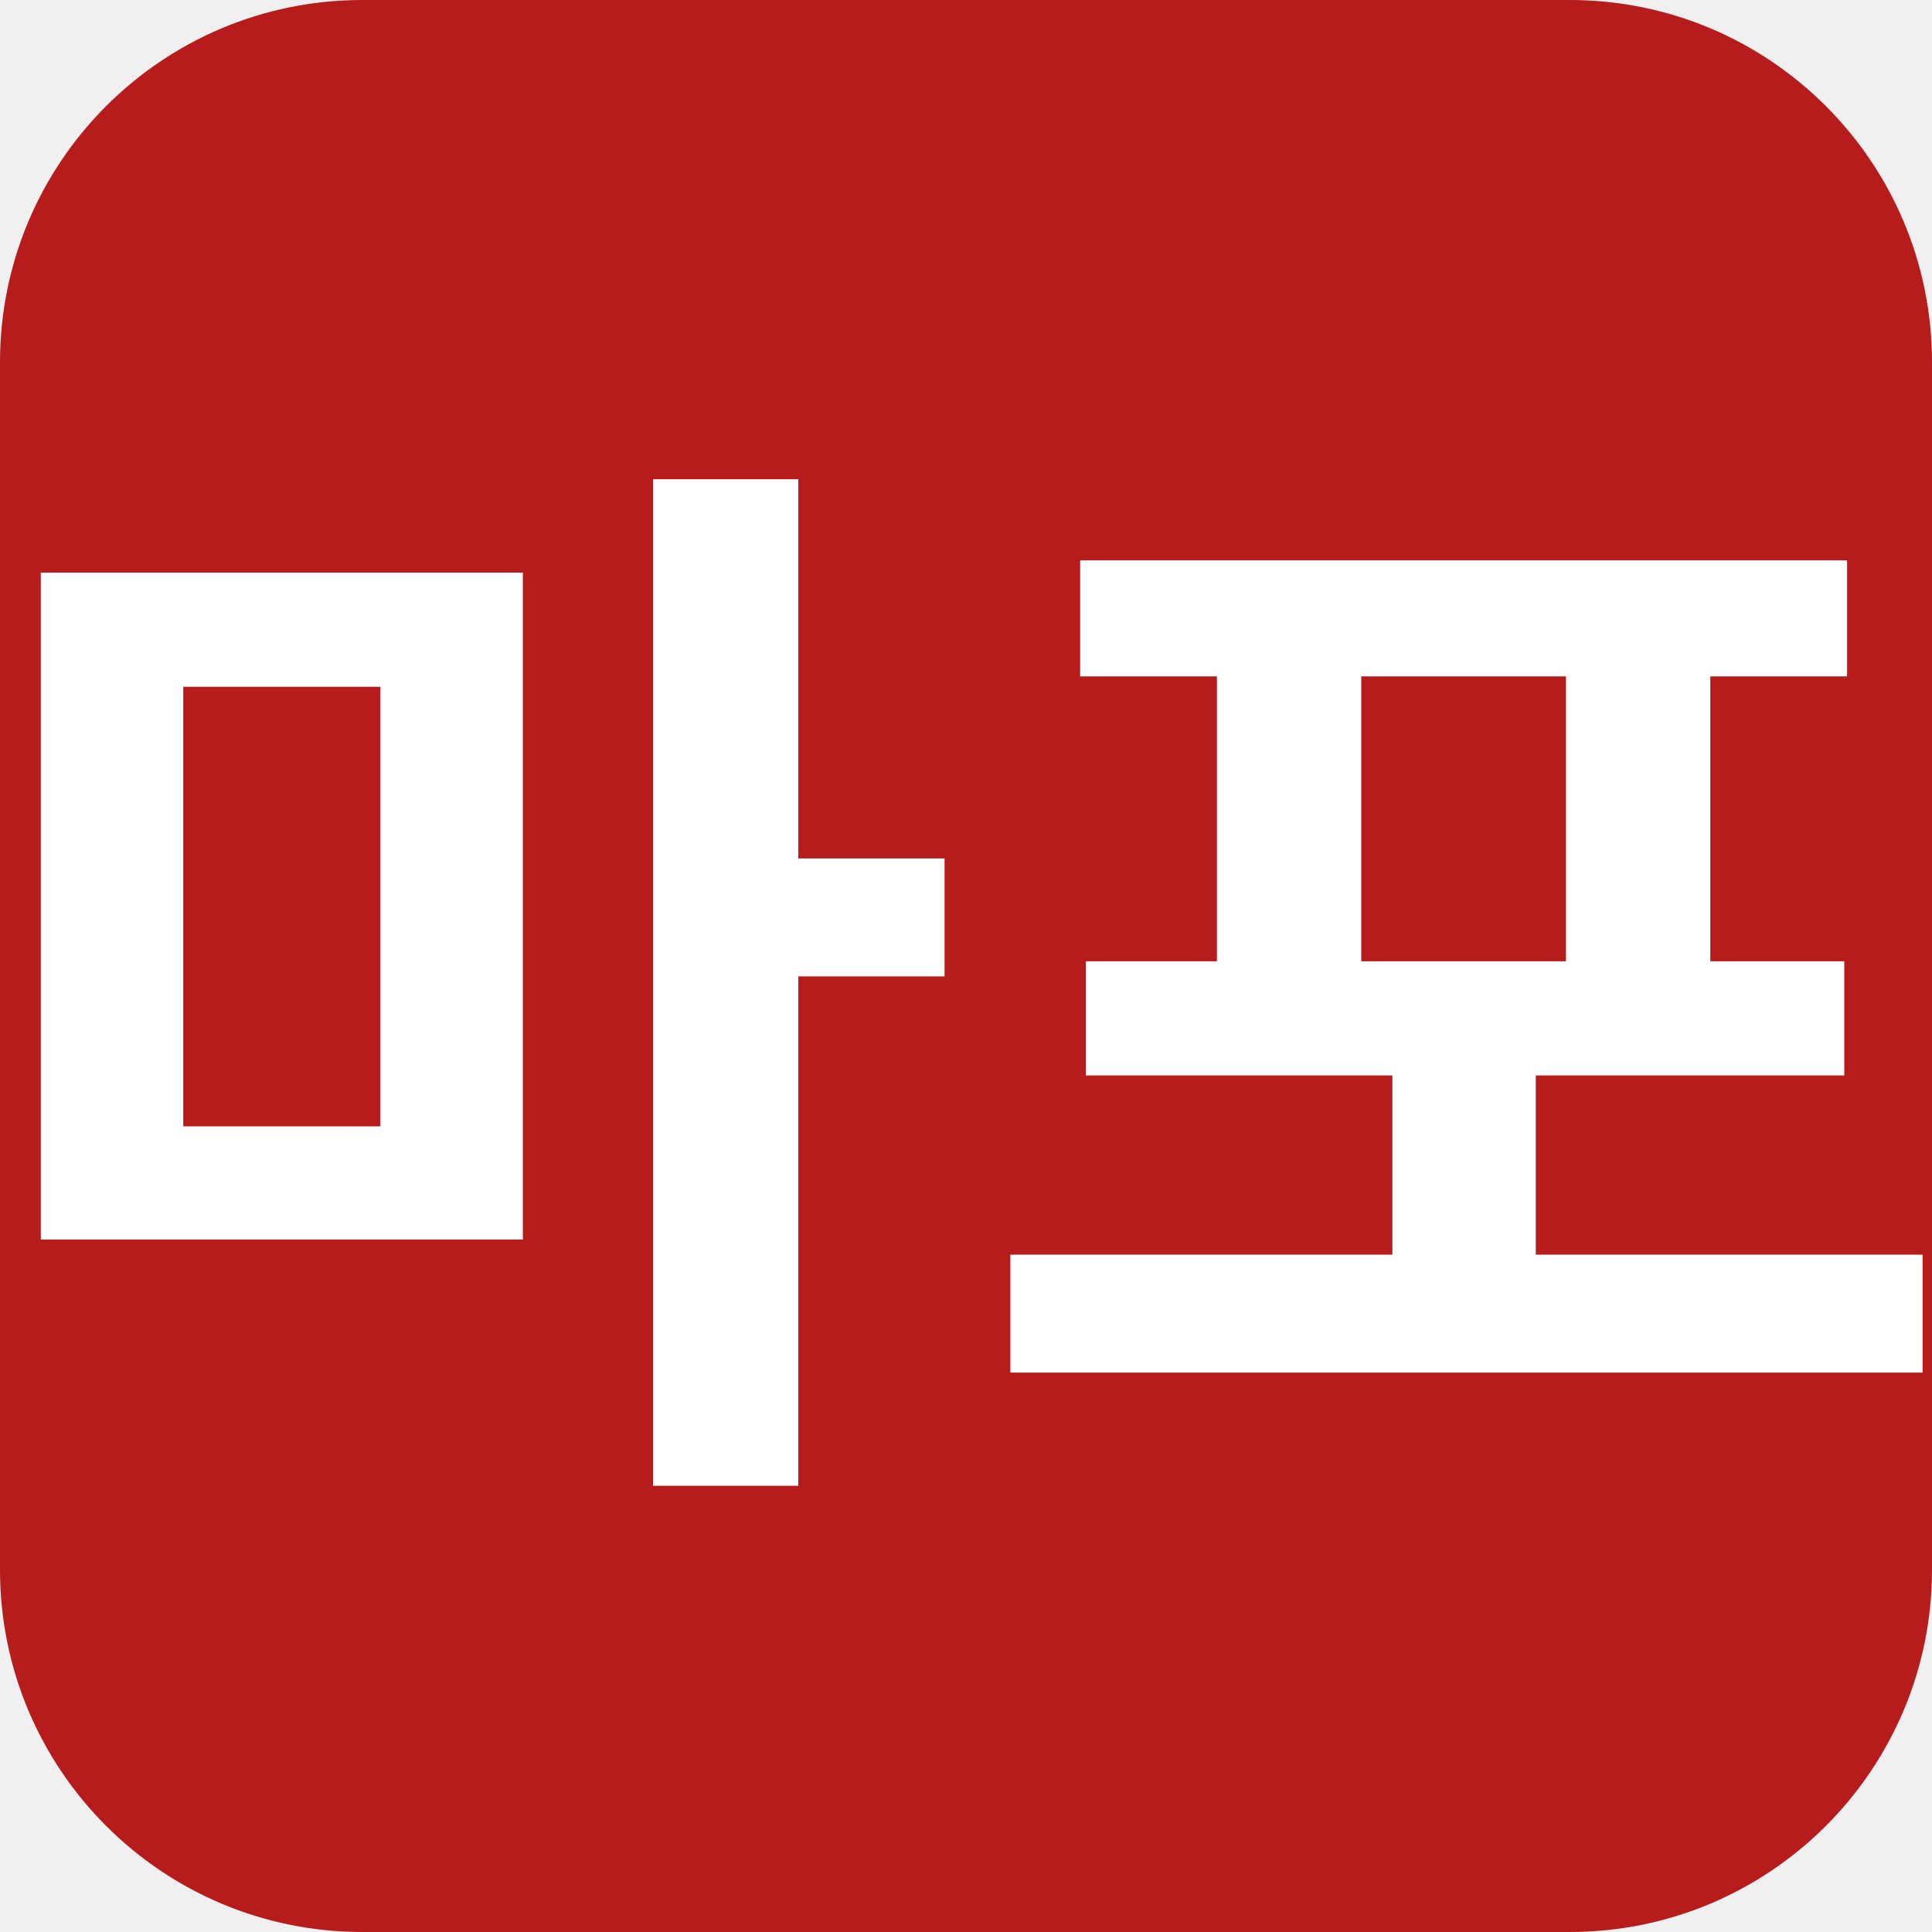
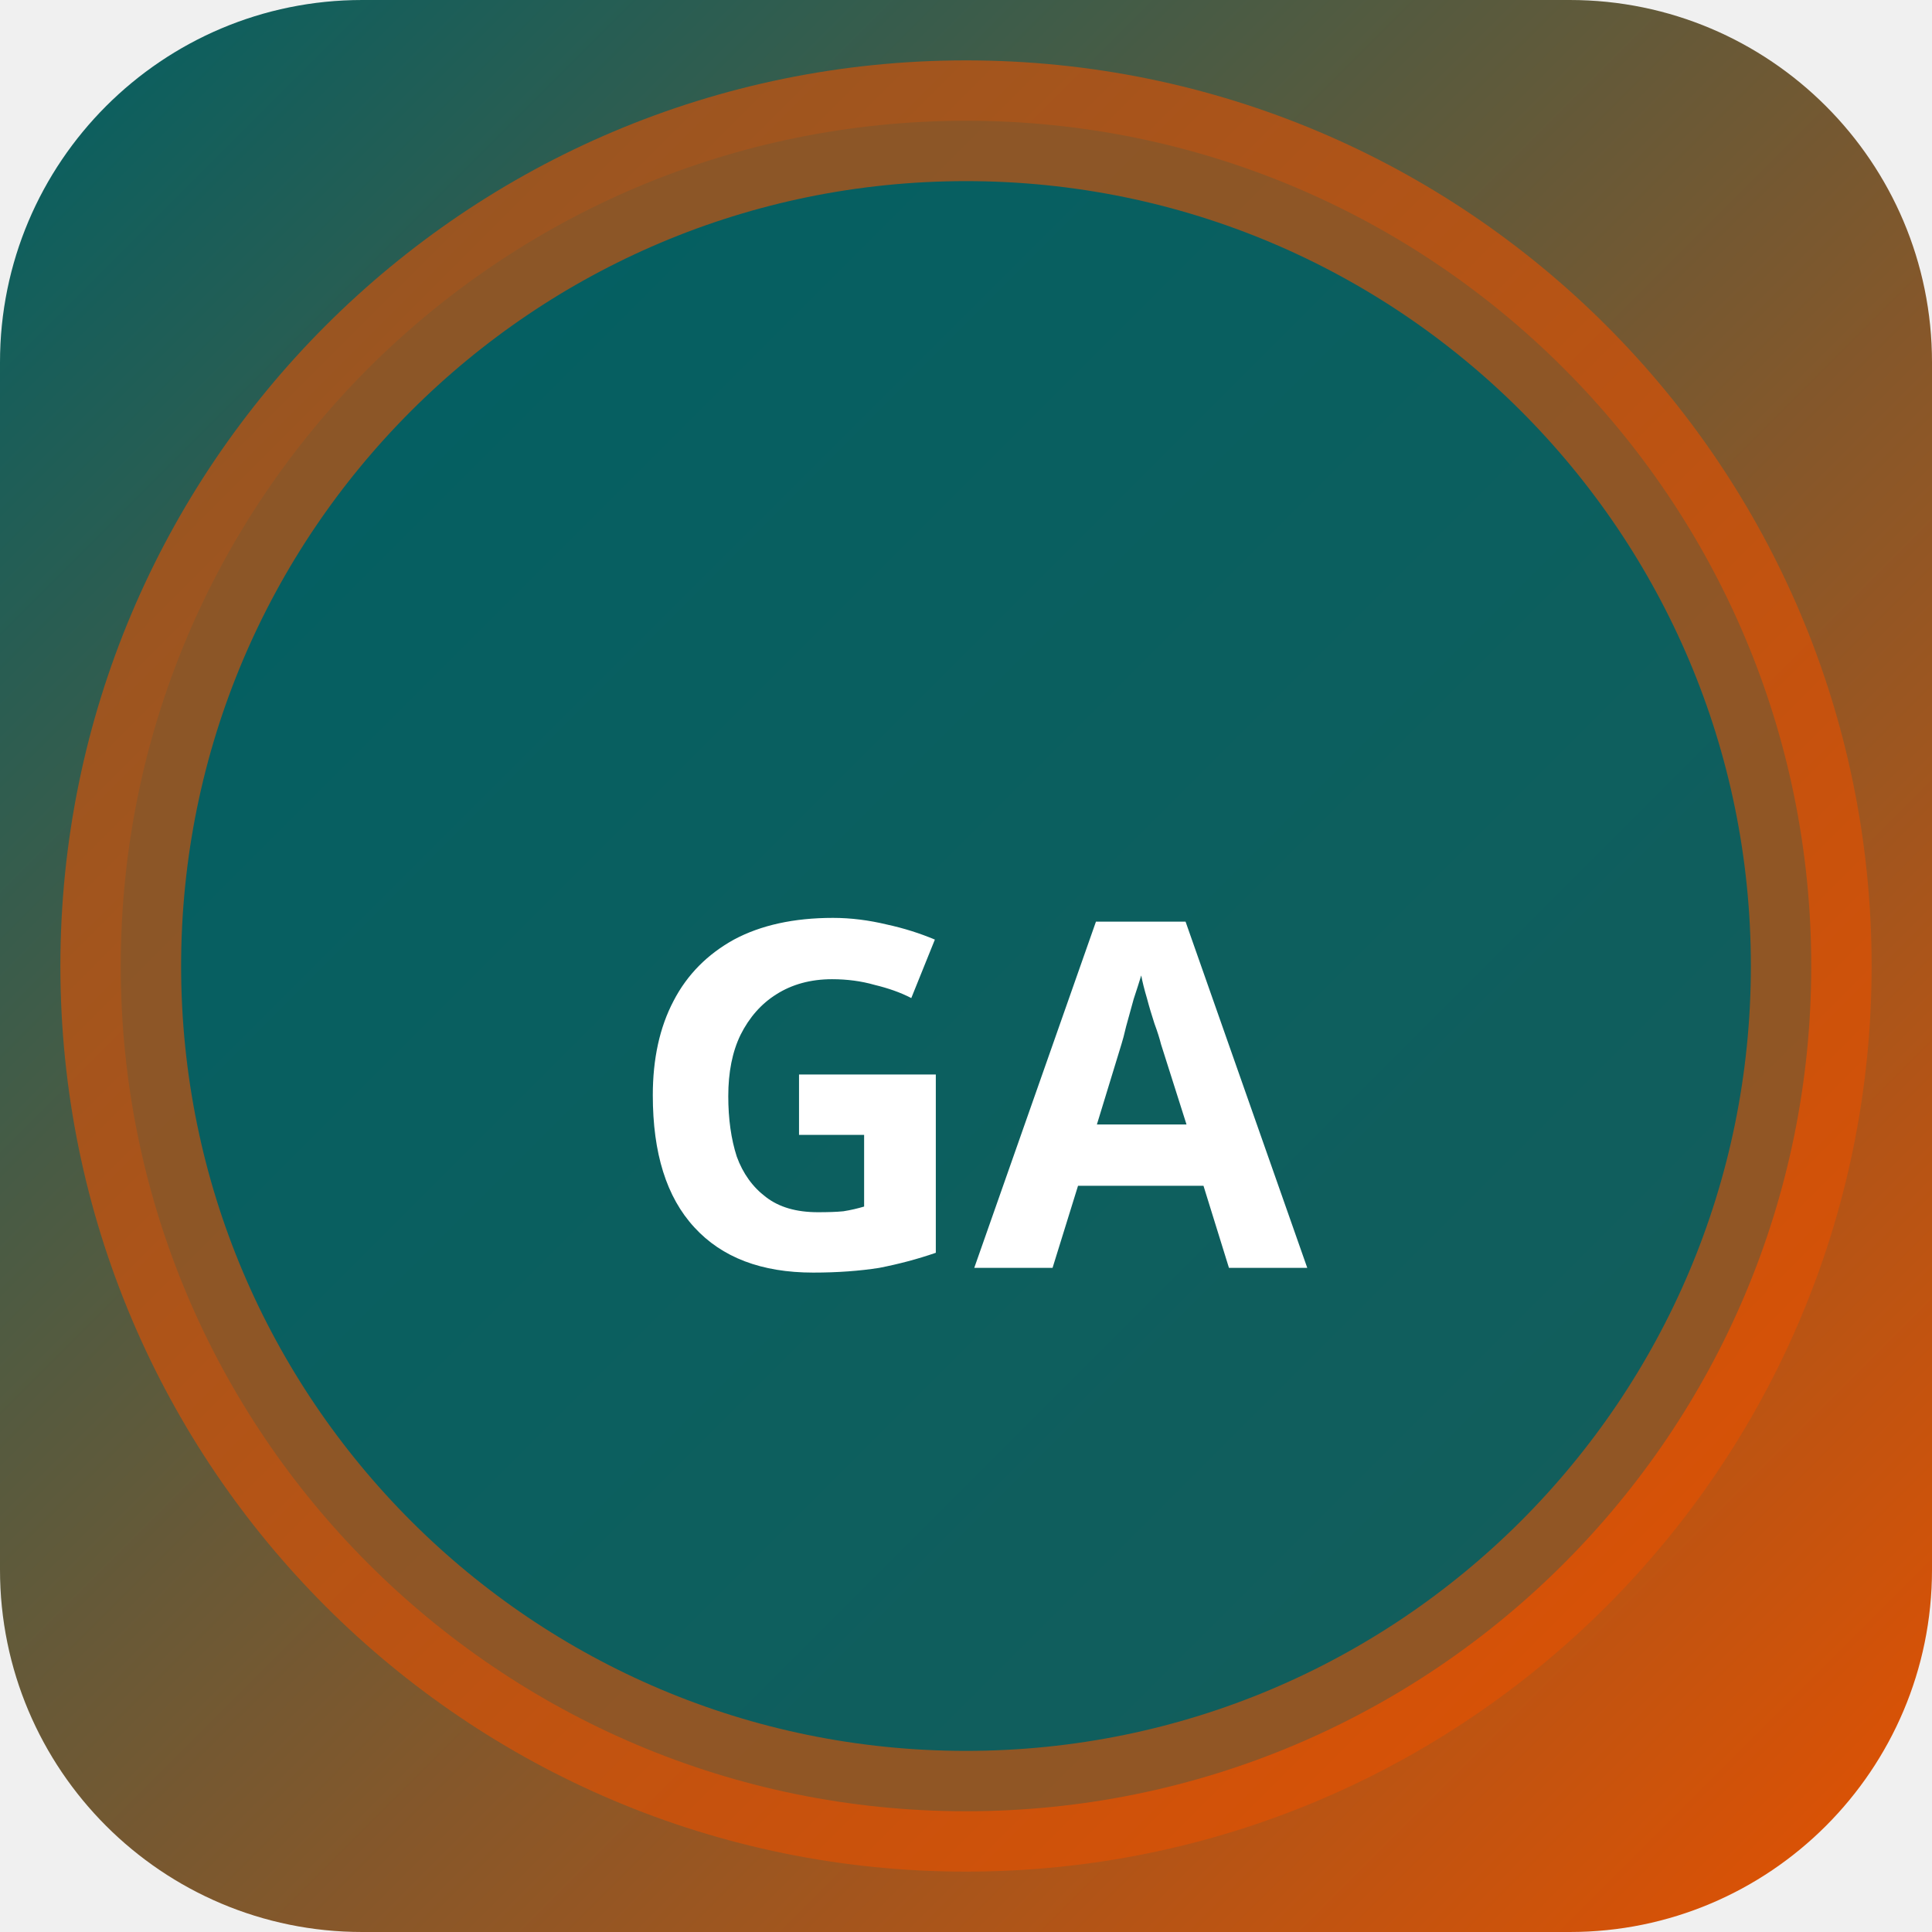
<svg xmlns="http://www.w3.org/2000/svg" width="32" height="32" viewBox="0 0 32 32">
-   <rect width="32" height="32" rx="6" fill="#b71c1c" />
-   <text x="16" y="23" text-anchor="middle" font-family="sans-serif" font-size="18" font-weight="700" fill="#ffffff">마포</text>
+   <defs>
+     <linearGradient id="bggang" x1="0" y1="0" x2="1" y2="1">
+       <stop offset="0%" stop-color="#006064" />
+       <stop offset="100%" stop-color="#e65100" />
+     </linearGradient>
+   </defs>
+   <rect width="32" height="32" rx="6" fill="url(#bggang)" />
+   <circle cx="16" cy="16" r="14" fill="rgba(0,96,100,0.9)" stroke="rgba(230,81,0,0.6)" stroke-width="2" />
+   <text x="16" y="21" text-anchor="middle" fill="#fff" font-size="8" font-weight="700" font-family="system-ui">GA</text>
</svg>
